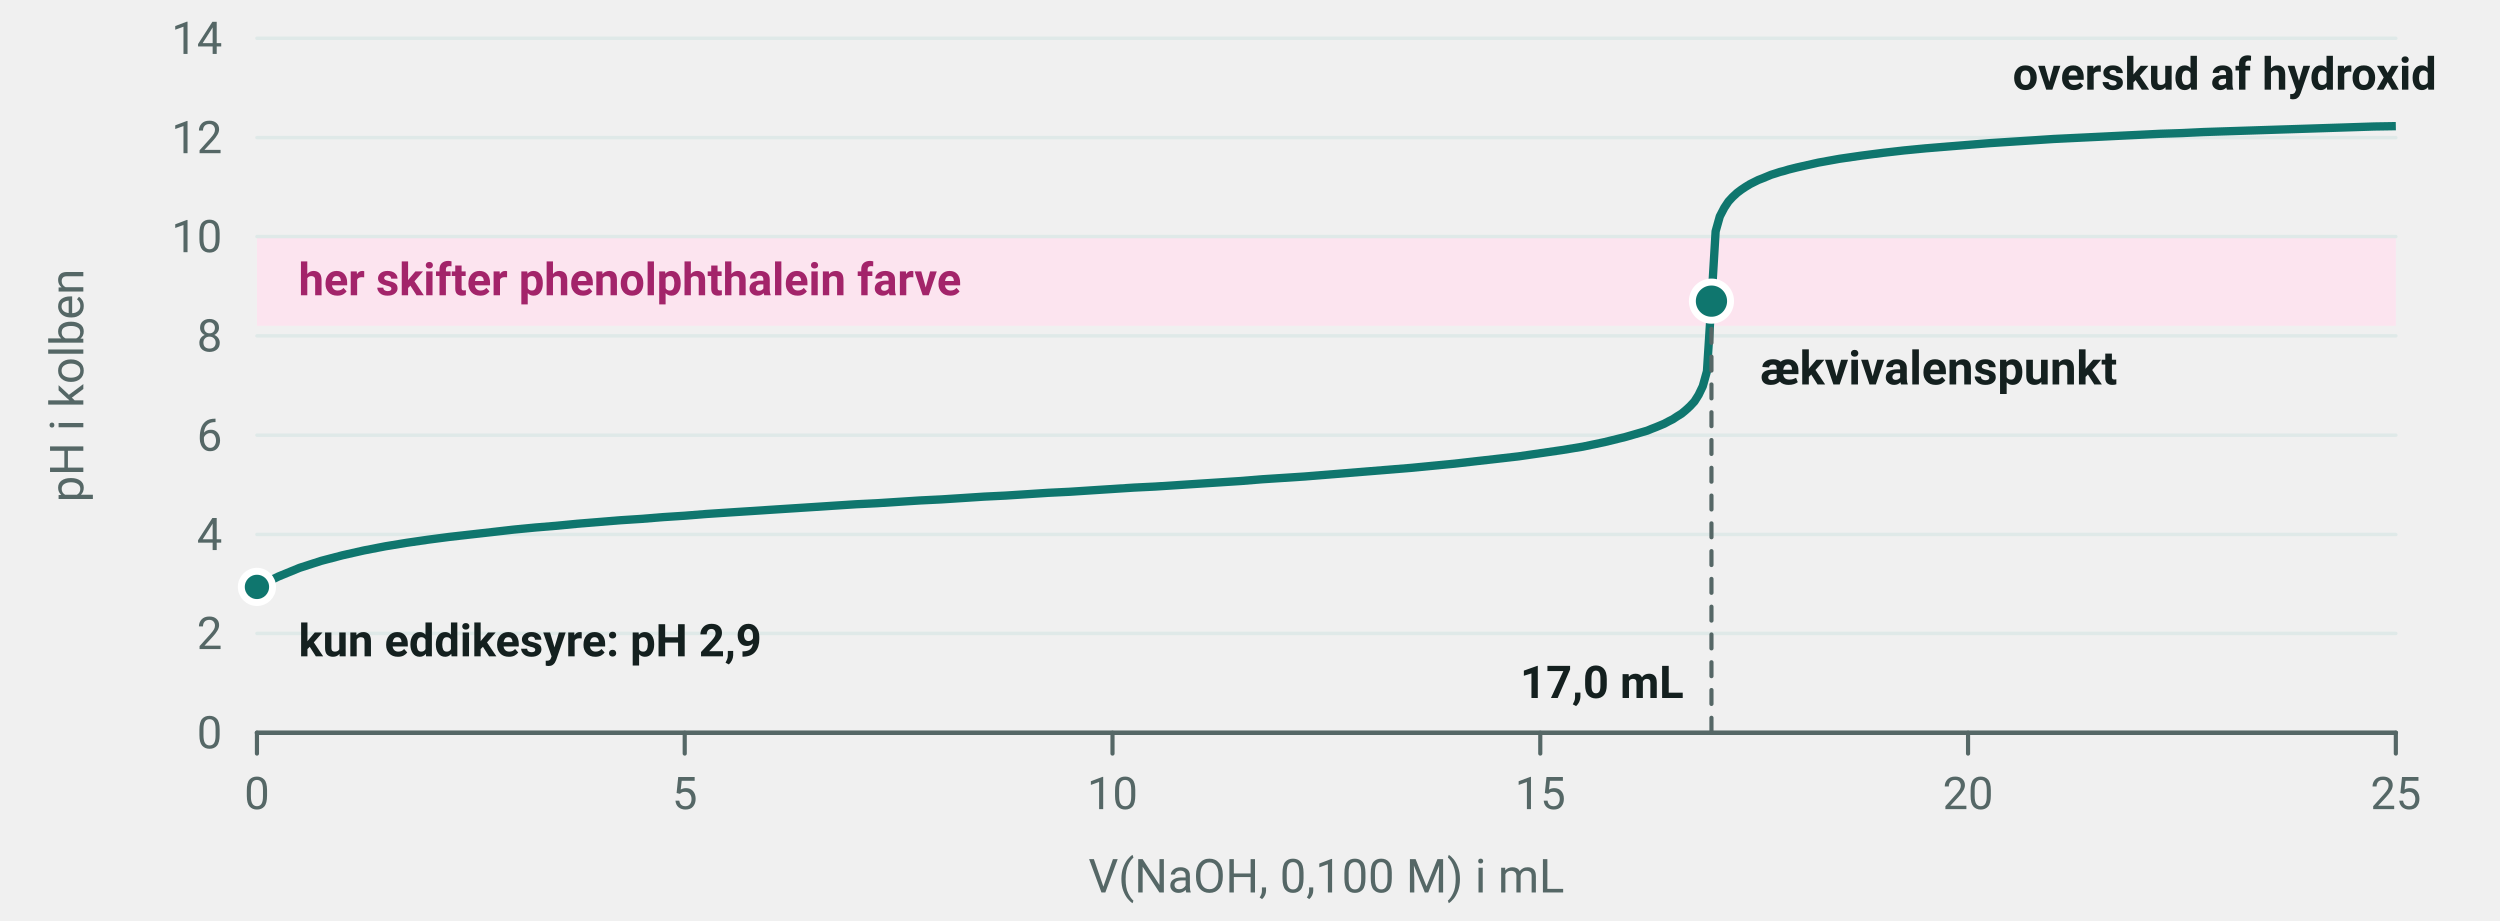
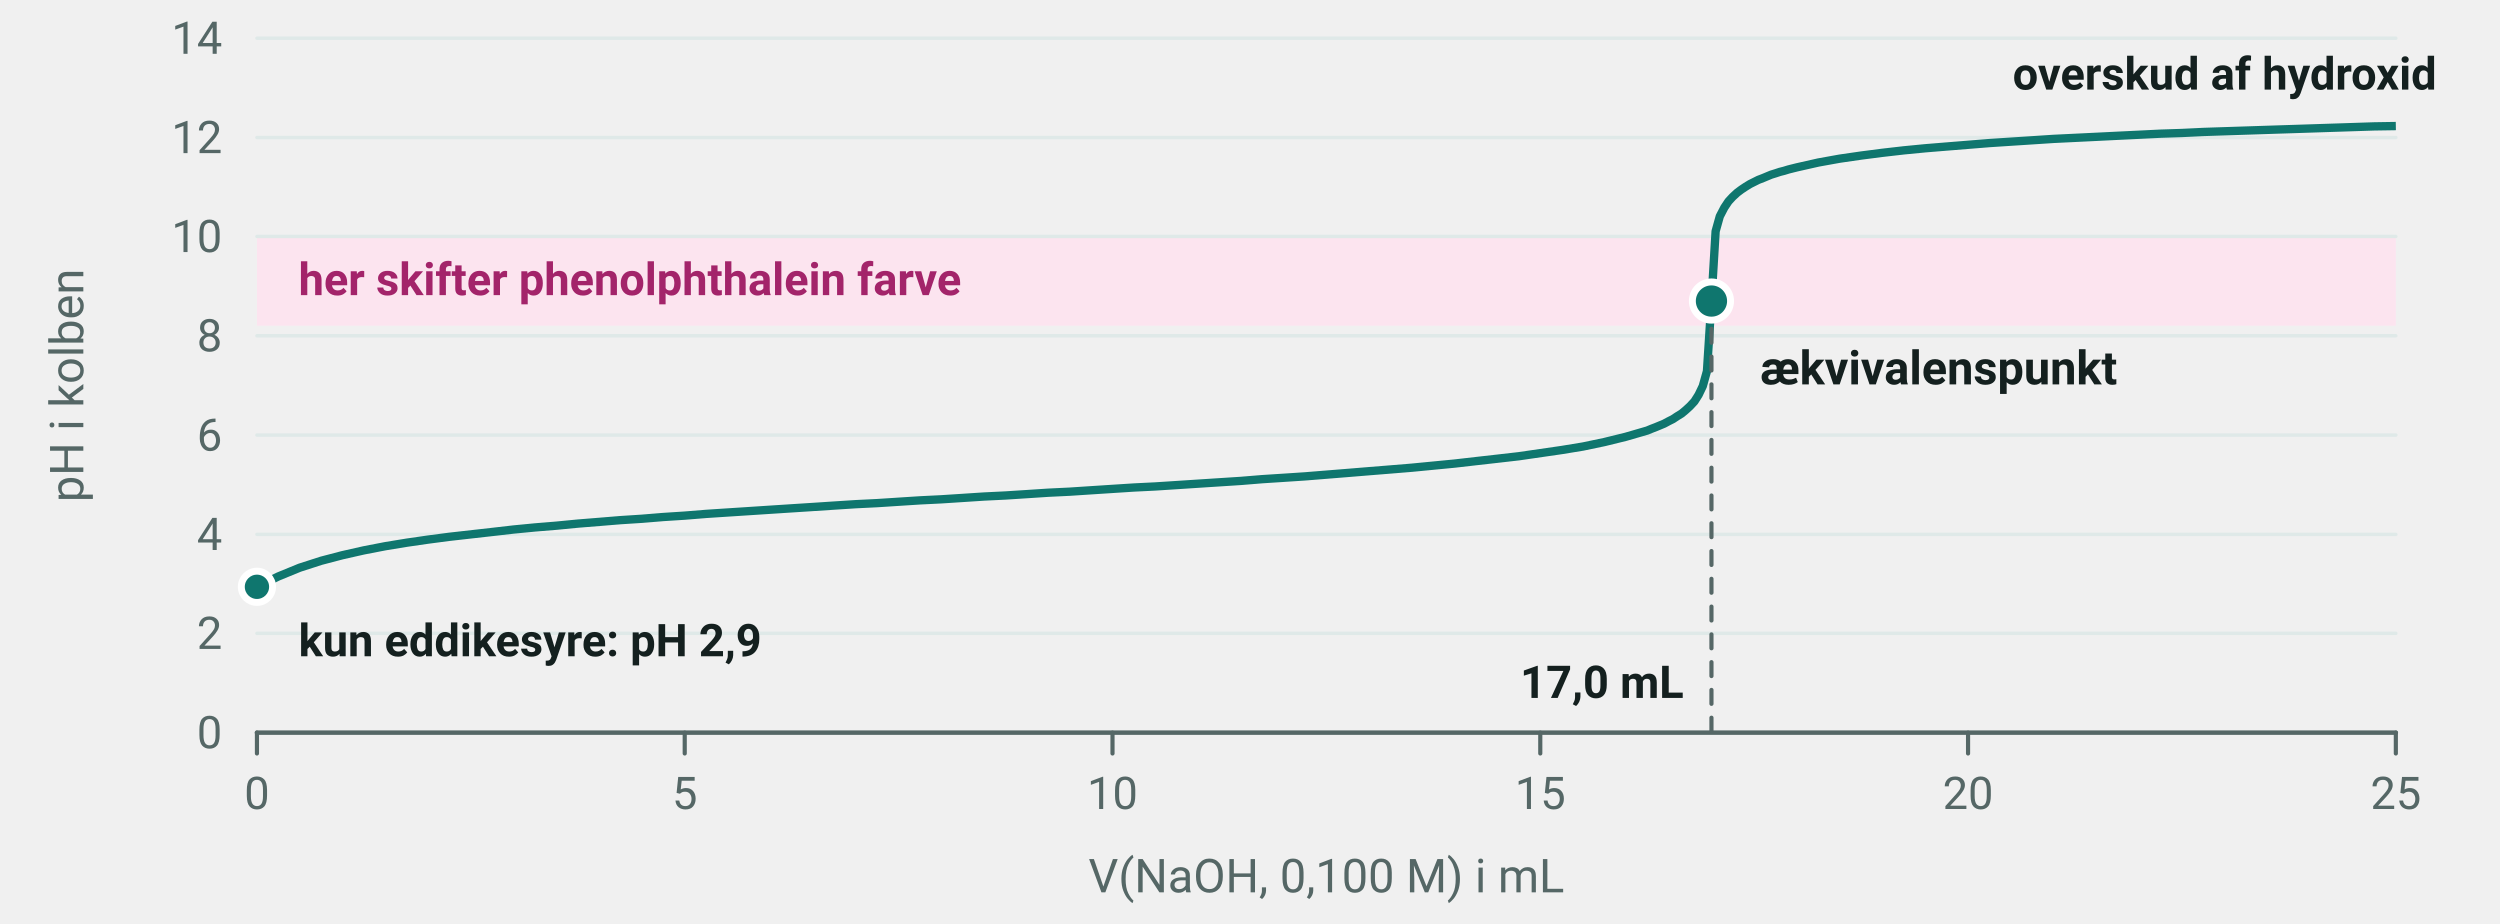
- <svg xmlns="http://www.w3.org/2000/svg" viewBox="0 15 720 265" width="533.5" height="196.4" font-family="'Segoe UI', Roboto, 'Helvetica Neue', Arial, sans-serif" role="img" aria-label="Titrerkurve for eddikesyre, der titreres med natriumhydroxid. pH stiger langsomt fra 2,9 og springer fra omkring 6 til 11 ved ækvivalenspunktet efter 17,0 mL">
+ <svg xmlns="http://www.w3.org/2000/svg" viewBox="0 15 720 266" width="533.5" height="197.1" font-family="'Segoe UI', Roboto, 'Helvetica Neue', Arial, sans-serif" role="img" aria-label="Titrerkurve for eddikesyre, der titreres med natriumhydroxid. pH stiger langsomt fra 2,9 og springer fra omkring 6 til 11 ved ækvivalenspunktet efter 17,0 mL">
  <rect x="74" y="83.1" width="616" height="25.7" fill="#fce4ef" />
  <line x1="74.0" y1="226.0" x2="690.0" y2="226.0" stroke="#dfe9e8" stroke-width="1" stroke-linecap="round" />
  <text x="64.0" y="230.5" font-size="13" text-anchor="end" fill="#556766">
    <tspan>0</tspan>
  </text>
  <line x1="74.0" y1="197.4" x2="690.0" y2="197.4" stroke="#dfe9e8" stroke-width="1" stroke-linecap="round" />
  <text x="64.0" y="201.9" font-size="13" text-anchor="end" fill="#556766">
    <tspan>2</tspan>
  </text>
  <line x1="74.0" y1="168.9" x2="690.0" y2="168.9" stroke="#dfe9e8" stroke-width="1" stroke-linecap="round" />
  <text x="64.0" y="173.4" font-size="13" text-anchor="end" fill="#556766">
    <tspan>4</tspan>
  </text>
  <line x1="74.0" y1="140.3" x2="690.0" y2="140.3" stroke="#dfe9e8" stroke-width="1" stroke-linecap="round" />
  <text x="64.0" y="144.8" font-size="13" text-anchor="end" fill="#556766">
    <tspan>6</tspan>
  </text>
  <line x1="74.0" y1="111.7" x2="690.0" y2="111.7" stroke="#dfe9e8" stroke-width="1" stroke-linecap="round" />
  <text x="64.0" y="116.2" font-size="13" text-anchor="end" fill="#556766">
    <tspan>8</tspan>
  </text>
  <line x1="74.0" y1="83.1" x2="690.0" y2="83.1" stroke="#dfe9e8" stroke-width="1" stroke-linecap="round" />
  <text x="64.0" y="87.6" font-size="13" text-anchor="end" fill="#556766">
    <tspan>10</tspan>
  </text>
  <line x1="74.0" y1="54.6" x2="690.0" y2="54.6" stroke="#dfe9e8" stroke-width="1" stroke-linecap="round" />
  <text x="64.0" y="59.1" font-size="13" text-anchor="end" fill="#556766">
    <tspan>12</tspan>
  </text>
  <line x1="74.0" y1="26.0" x2="690.0" y2="26.0" stroke="#dfe9e8" stroke-width="1" stroke-linecap="round" />
  <text x="64.0" y="30.5" font-size="13" text-anchor="end" fill="#556766">
    <tspan>14</tspan>
  </text>
  <line x1="74.0" y1="226.0" x2="690.0" y2="226.0" stroke="#556766" stroke-width="1.3" stroke-linecap="round" />
  <line x1="74.0" y1="226.0" x2="74.0" y2="232.0" stroke="#556766" stroke-width="1.2" stroke-linecap="round" />
  <text x="74.0" y="248.0" font-size="13" text-anchor="middle" fill="#556766">
    <tspan>0</tspan>
  </text>
  <line x1="197.2" y1="226.0" x2="197.2" y2="232.0" stroke="#556766" stroke-width="1.2" stroke-linecap="round" />
  <text x="197.2" y="248.0" font-size="13" text-anchor="middle" fill="#556766">
    <tspan>5</tspan>
  </text>
  <line x1="320.4" y1="226.0" x2="320.4" y2="232.0" stroke="#556766" stroke-width="1.2" stroke-linecap="round" />
  <text x="320.4" y="248.0" font-size="13" text-anchor="middle" fill="#556766">
    <tspan>10</tspan>
  </text>
  <line x1="443.6" y1="226.0" x2="443.6" y2="232.0" stroke="#556766" stroke-width="1.2" stroke-linecap="round" />
  <text x="443.6" y="248.0" font-size="13" text-anchor="middle" fill="#556766">
    <tspan>15</tspan>
  </text>
  <line x1="566.8" y1="226.0" x2="566.8" y2="232.0" stroke="#556766" stroke-width="1.2" stroke-linecap="round" />
  <text x="566.8" y="248.0" font-size="13" text-anchor="middle" fill="#556766">
    <tspan>20</tspan>
  </text>
  <line x1="690.0" y1="226.0" x2="690.0" y2="232.0" stroke="#556766" stroke-width="1.2" stroke-linecap="round" />
  <text x="690.0" y="248.0" font-size="13" text-anchor="middle" fill="#556766">
    <tspan>25</tspan>
  </text>
  <text x="86.0" y="100.0" font-size="13" text-anchor="start" fill="#a3246a" font-weight="700">
    <tspan>her skifter phenolphthalein farve</tspan>
  </text>
  <polyline points="74.0,184.0 80.2,181.0 86.3,178.5 92.5,176.5 98.6,174.9 104.8,173.5 111.0,172.3 117.1,171.3 123.3,170.4 129.4,169.6 135.6,168.9 141.8,168.2 147.9,167.5 154.1,166.9 160.2,166.4 166.4,165.8 172.6,165.3 178.7,164.8 184.9,164.4 191.0,163.9 197.2,163.5 203.4,163.0 209.5,162.6 215.7,162.2 221.8,161.8 228.0,161.4 234.2,161.0 240.3,160.6 246.5,160.2 252.6,159.9 258.8,159.5 265.0,159.1 271.1,158.8 277.3,158.4 283.4,158.0 289.6,157.7 295.8,157.3 301.9,156.9 308.1,156.6 314.2,156.2 320.4,155.8 326.6,155.4 332.7,155.1 338.9,154.7 345.0,154.3 351.2,153.9 357.4,153.5 363.5,153.0 369.7,152.6 375.8,152.2 382.0,151.7 388.2,151.2 394.3,150.7 400.5,150.2 406.6,149.7 412.8,149.1 419.0,148.5 425.1,147.8 431.3,147.1 437.4,146.4 443.6,145.5 449.8,144.6 455.9,143.6 462.1,142.3 468.2,140.8 474.4,139.0 475.6,138.5 476.9,138.0 478.1,137.5 479.3,137.0 480.6,136.3 481.8,135.7 483.0,134.9 484.3,134.1 485.5,133.1 486.7,132.0 488.0,130.6 489.2,128.7 490.4,126.2 491.6,121.9 492.9,101.7 494.1,81.6 495.3,77.3 496.6,74.8 497.8,73.0 499.0,71.7 500.3,70.5 501.5,69.6 502.7,68.8 504.0,68.0 505.2,67.4 506.4,66.8 507.7,66.3 508.9,65.8 510.1,65.3 511.4,64.9 512.6,64.5 513.8,64.2 515.1,63.8 516.3,63.5 517.5,63.2 523.7,61.8 529.8,60.7 536.0,59.8 542.2,59.0 548.3,58.3 554.5,57.7 560.6,57.2 566.8,56.7 573.0,56.2 579.1,55.8 585.3,55.4 591.4,55.0 597.6,54.7 603.8,54.4 609.9,54.1 616.1,53.8 622.2,53.5 628.4,53.3 634.6,53.0 640.7,52.8 646.9,52.6 653.0,52.4 659.2,52.2 665.4,52.0 671.5,51.8 677.7,51.6 683.8,51.4 690.0,51.3" fill="none" stroke="#0f766e" stroke-width="2.4" stroke-linejoin="round" />
  <line x1="492.9" y1="101.7" x2="492.9" y2="226.0" stroke="#556766" stroke-width="1.2" stroke-linecap="round" stroke-dasharray="4 4" />
  <circle cx="492.9" cy="101.7" r="5.5" fill="#0f766e" stroke="#ffffff" stroke-width="2" />
  <text x="506.9" y="125.7" font-size="13.5" text-anchor="start" fill="#14201f" font-weight="700">
    <tspan>ækvivalenspunkt</tspan>
  </text>
  <text x="484.9" y="216.0" font-size="13" text-anchor="end" fill="#14201f" font-weight="700">
    <tspan>17,0 mL</tspan>
  </text>
  <circle cx="74.0" cy="184.0" r="4.5" fill="#0f766e" stroke="#ffffff" stroke-width="2" />
  <text x="86.0" y="204.0" font-size="13" text-anchor="start" fill="#14201f" font-weight="700">
    <tspan>kun eddikesyre: pH 2,9</tspan>
  </text>
  <text x="640.7" y="40.8" font-size="13" text-anchor="middle" fill="#14201f" font-weight="700">
    <tspan>overskud af hydroxid</tspan>
  </text>
  <text x="382.0" y="272.0" font-size="13.5" text-anchor="middle" fill="#556766">
    <tspan>V(NaOH, 0,100 M) i mL</tspan>
  </text>
  <text x="24" y="126" font-size="13.5" fill="#556766" text-anchor="middle" transform="rotate(-90 24 126)">pH i kolben</text>
</svg>
